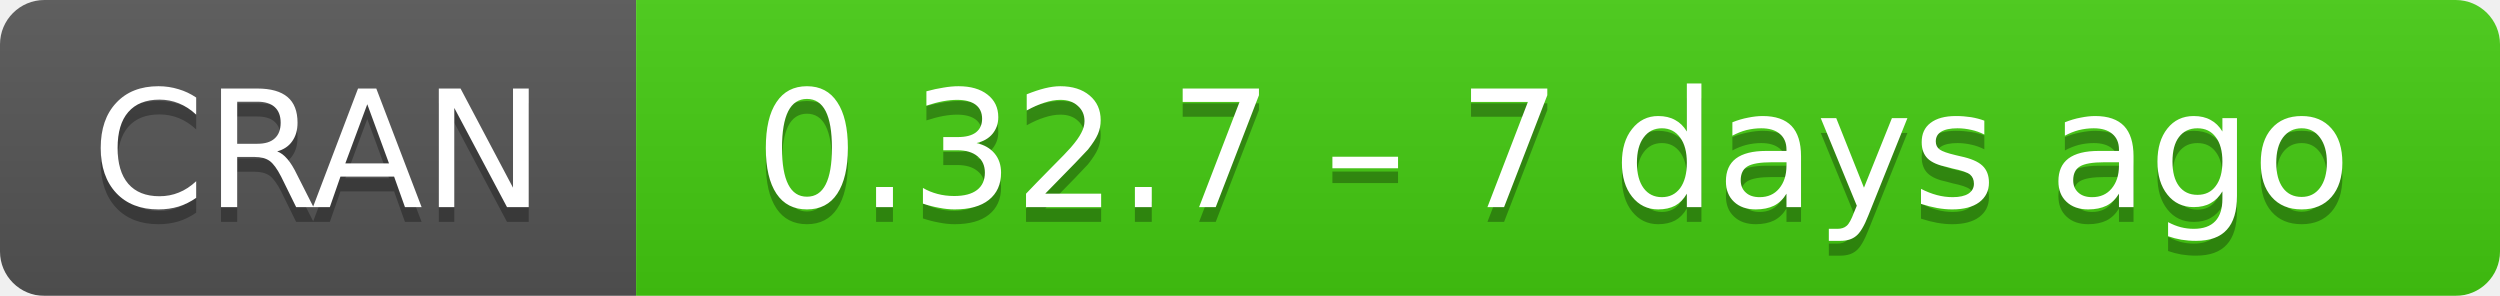
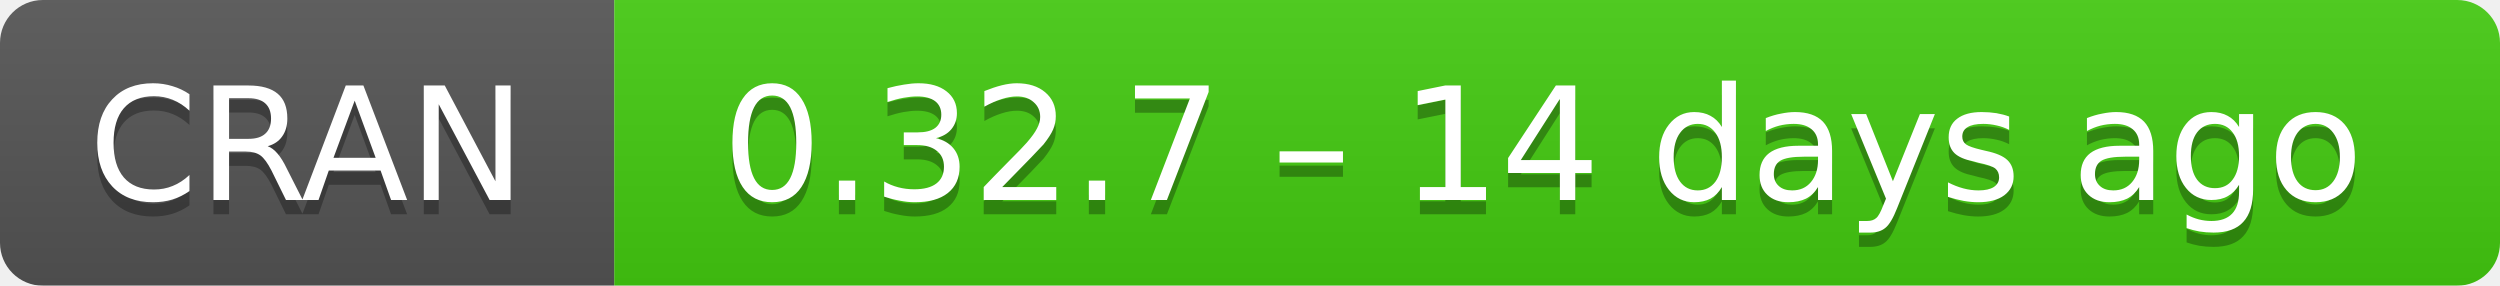
- <svg xmlns="http://www.w3.org/2000/svg" width="169" height="20" aria-label="CRAN 0.32.7 – 7 days ago">
+ <svg xmlns="http://www.w3.org/2000/svg" width="175" height="20" aria-label="CRAN 0.32.7 – 14 days ago">
  <linearGradient id="b" x2="0" y2="100%">
    <stop offset="0" stop-color="#bbb" stop-opacity=".1" />
    <stop offset="1" stop-opacity=".1" />
  </linearGradient>
  <mask id="a">
-     <rect width="169" height="20" rx="3" fill="#fff" />
+     <rect width="175" height="20" rx="3" fill="#fff" />
  </mask>
  <g mask="url(#a)">
    <path fill="#555" d="M0 0h43v20H0z" />
-     <path fill="#4c1" d="M43 0h147v20H43z" />
-     <path fill="url(#b)" d="M0 0h169v20H0z" />
+     <path fill="#4c1" d="M43 0h153v20H43z" />
+     <path fill="url(#b)" d="M0 0h175v20H0z" />
  </g>
  <g fill="#fff" text-anchor="middle" font-family="DejaVu Sans,Verdana,Geneva,sans-serif" font-size="11">
    <text x="21.5" y="15" fill="#010101" fill-opacity=".3">
      CRAN
    </text>
    <text x="21.5" y="14">
      CRAN
    </text>
-     <text x="105" y="15" fill="#010101" fill-opacity=".3">
-       0.32.7 – 7 days ago
+     <text x="108" y="15" fill="#010101" fill-opacity=".3">
+       0.32.7 – 14 days ago
    </text>
-     <text x="105" y="14">
-       0.32.7 – 7 days ago
+     <text x="108" y="14">
+       0.32.7 – 14 days ago
    </text>
  </g>
</svg>
